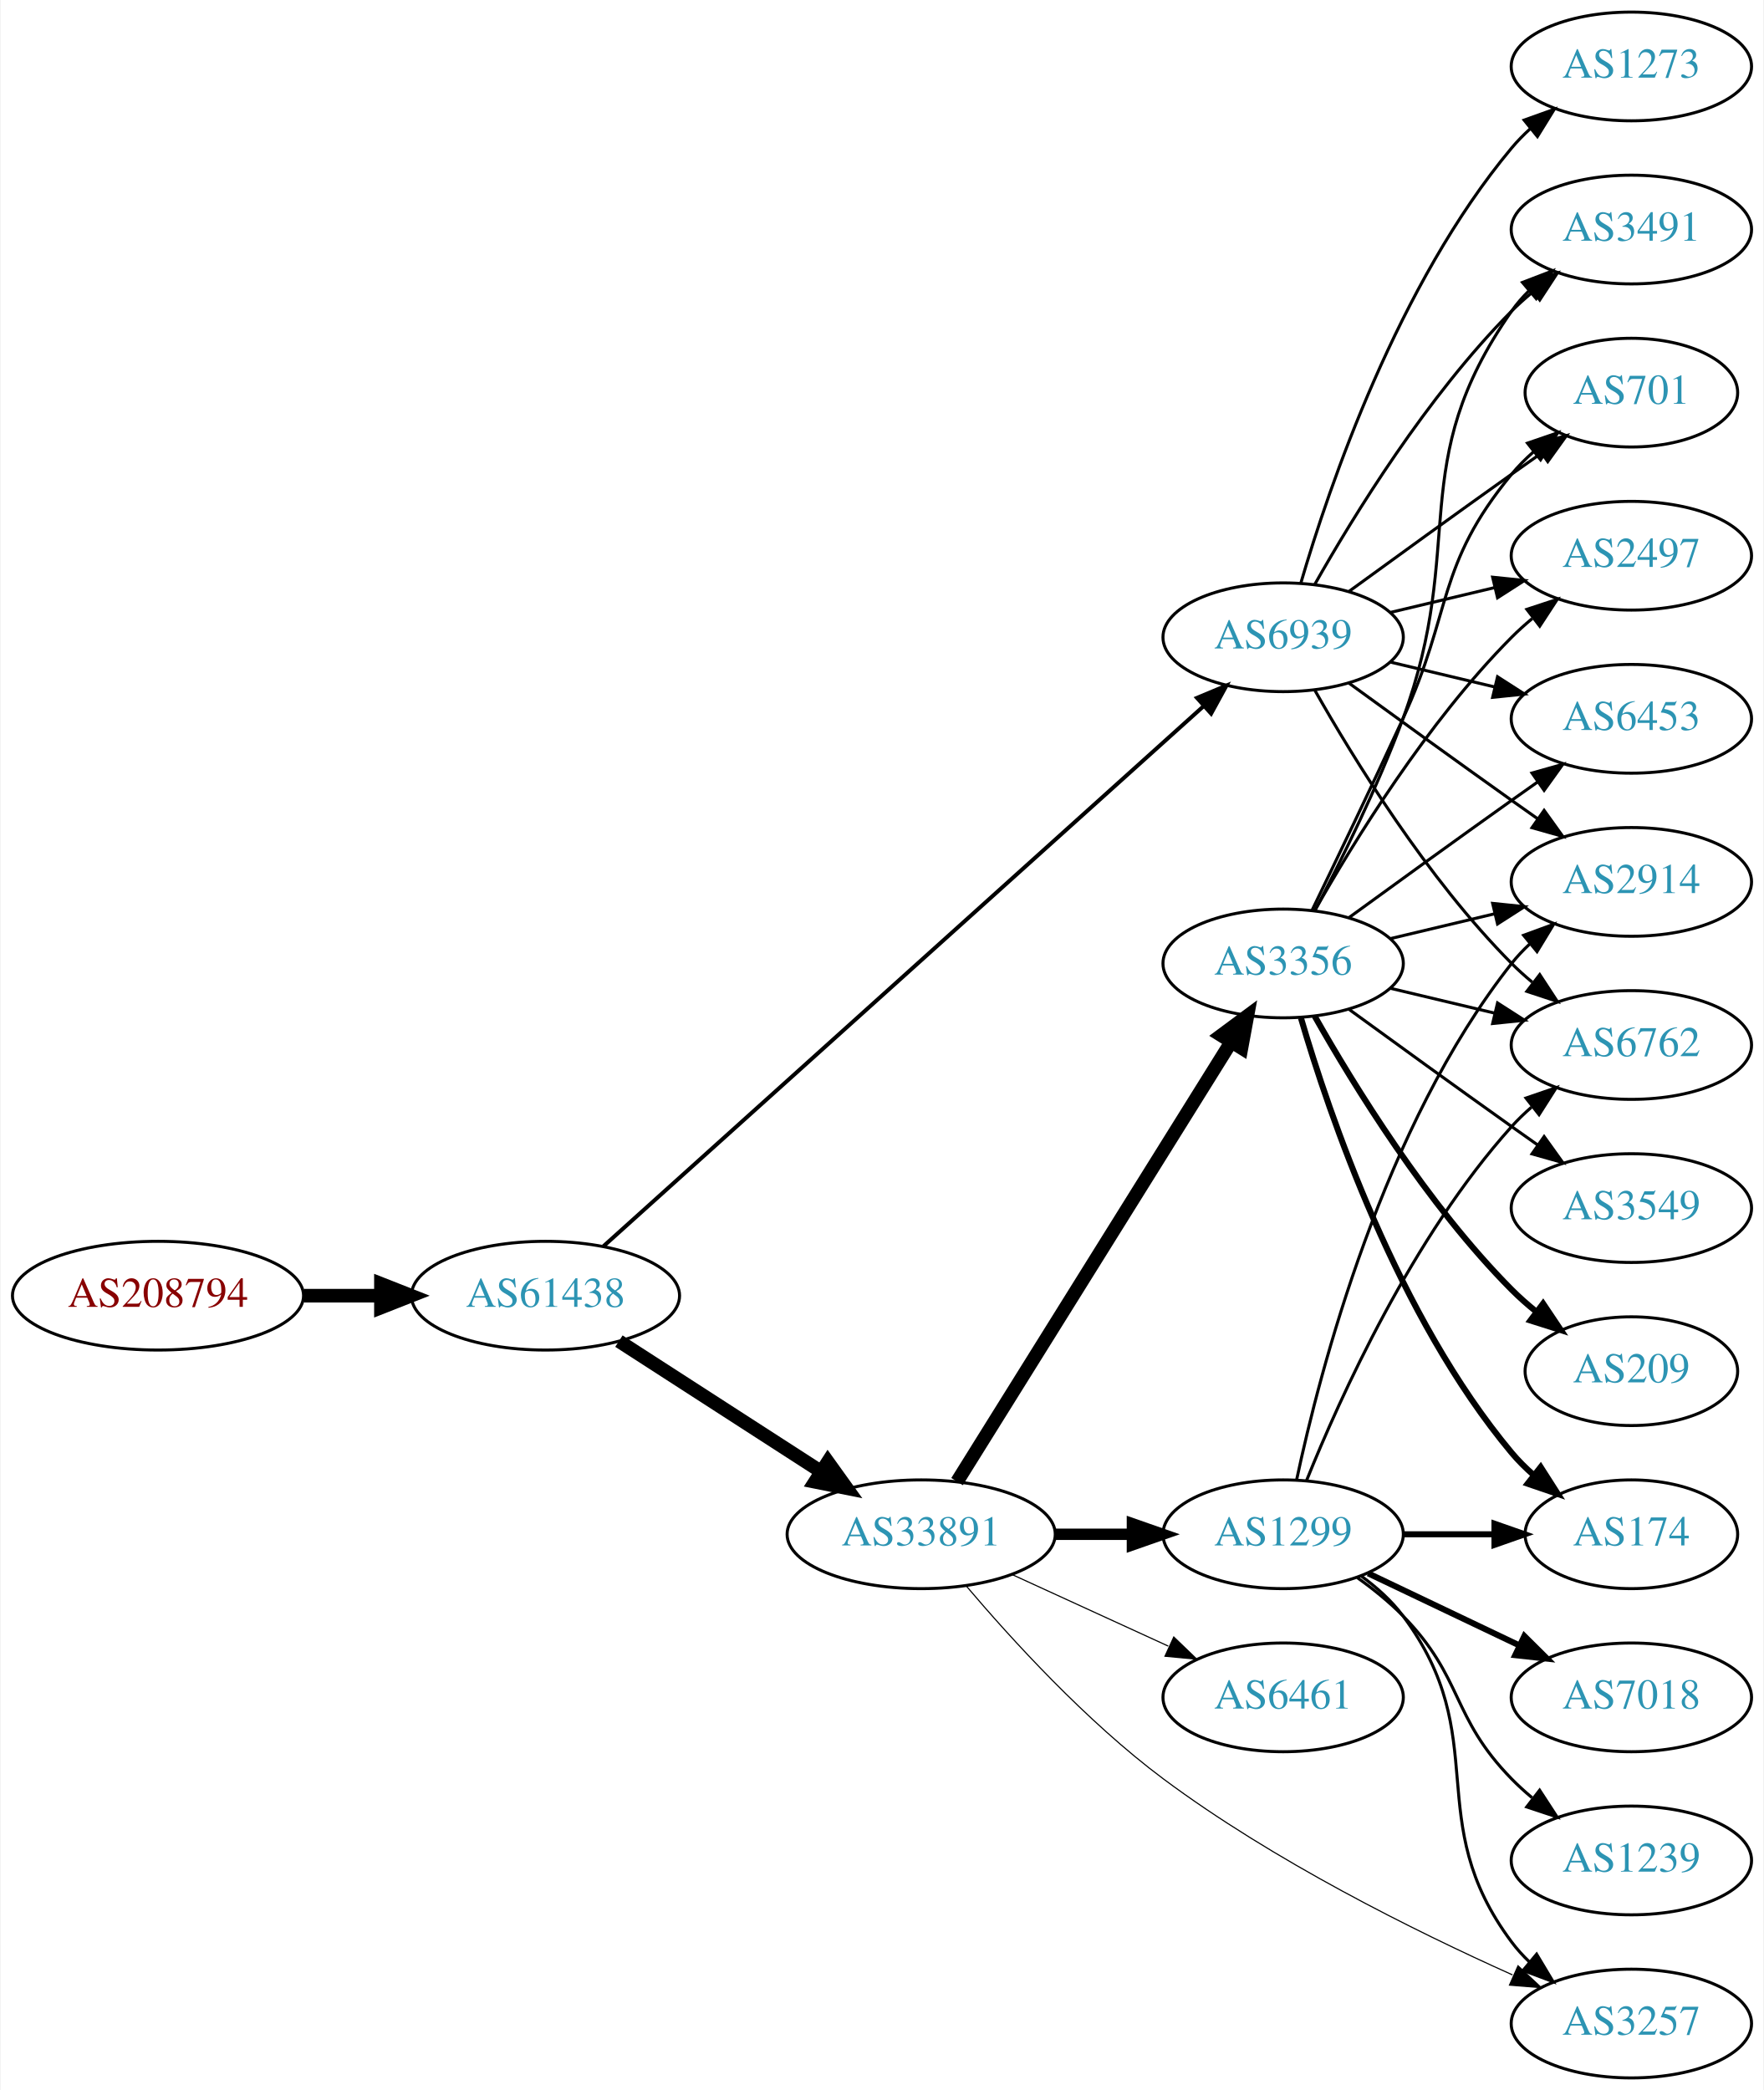
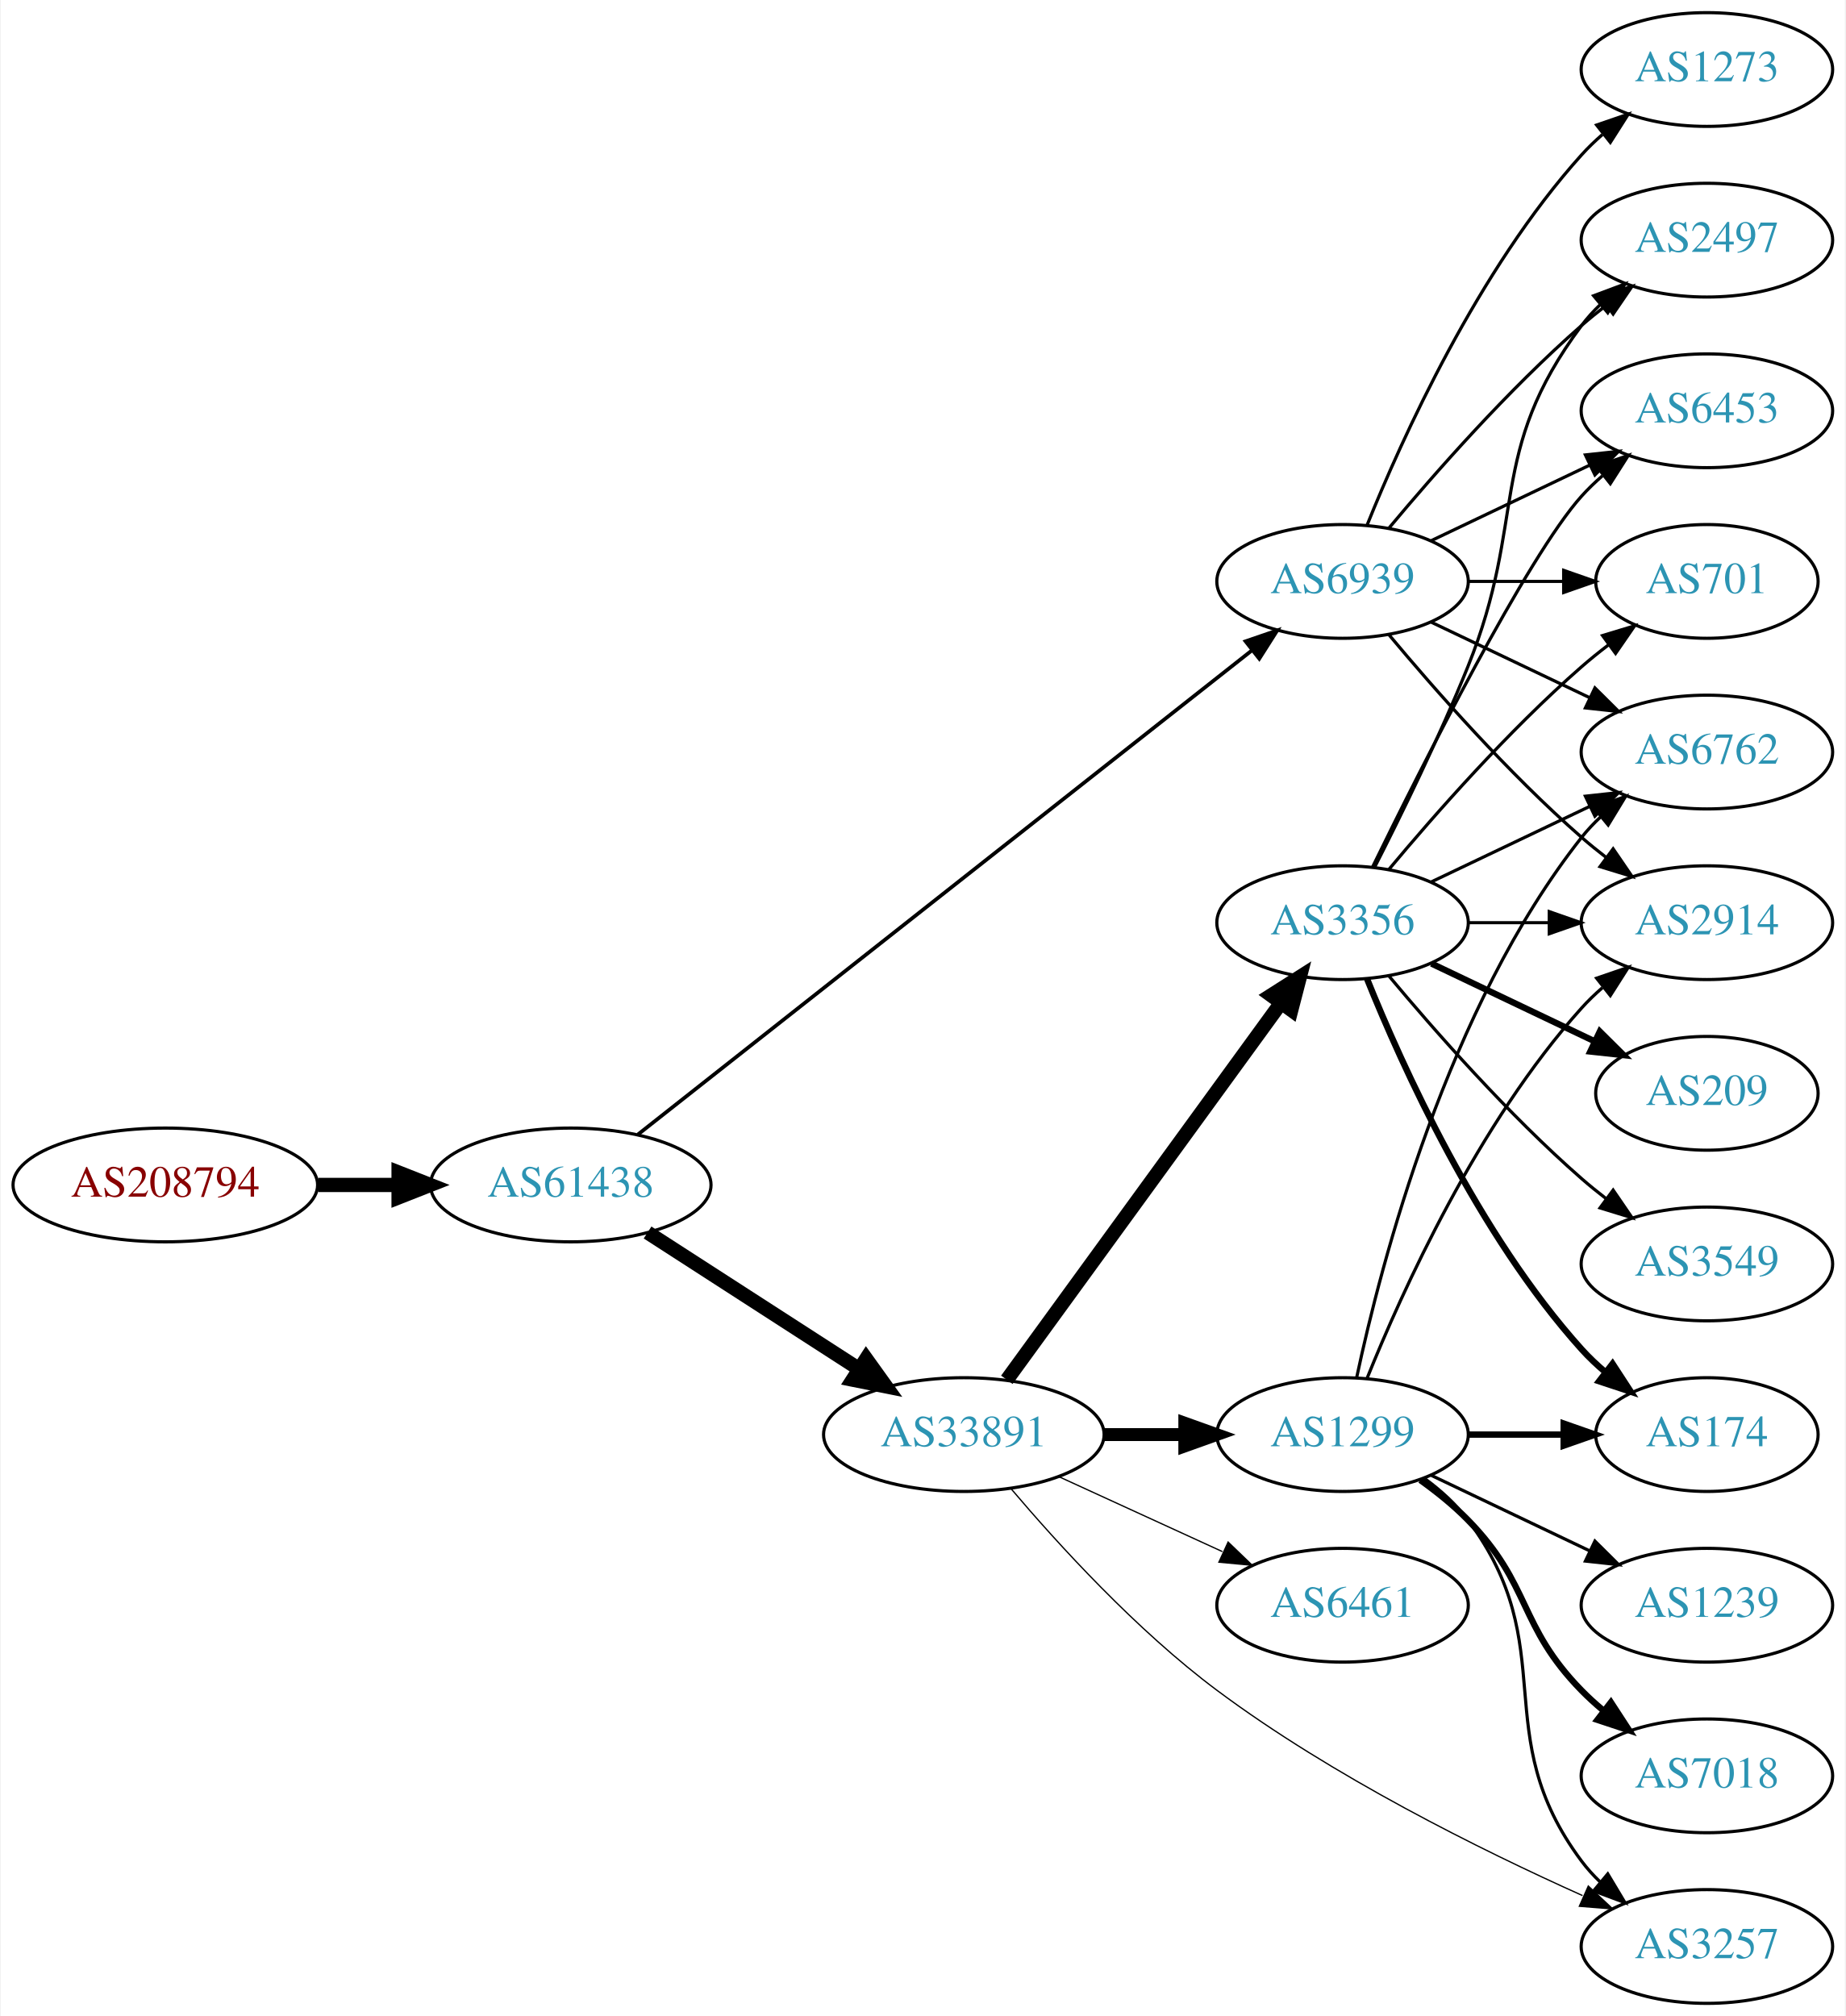
- <svg xmlns="http://www.w3.org/2000/svg" xmlns:xlink="http://www.w3.org/1999/xlink" width="584pt" height="692pt" viewBox="0.00 0.00 583.56 692.00">
-   <g id="graph0" class="graph" transform="scale(1 1) rotate(0) translate(4 688)">
-     <polygon fill="white" stroke="none" points="-4,4 -4,-688 579.562,-688 579.562,4 -4,4" />
+ <svg xmlns="http://www.w3.org/2000/svg" xmlns:xlink="http://www.w3.org/1999/xlink" width="584pt" height="638pt" viewBox="0.00 0.00 583.56 638.00">
+   <g id="graph0" class="graph" transform="scale(1 1) rotate(0) translate(4 634)">
+     <polygon fill="white" stroke="none" points="-4,4 -4,-634 579.562,-634 579.562,4 -4,4" />
    <g id="node1" class="node">
      <g id="a_node1">
        <a xlink:href="/asn/208794" xlink:title="AS208794 ~ Wolfgang Michael Brandstaetter [AT]">
          <ellipse fill="#ffffff" stroke="black" cx="48.096" cy="-259" rx="48.192" ry="18" />
          <text text-anchor="middle" x="48.096" y="-255.3" font-family="Times,serif" font-size="14.00" fill="#880000">AS208794</text>
        </a>
      </g>
    </g>
    <g id="node2" class="node">
      <g id="a_node2">
        <a xlink:href="/asn/61438" xlink:title="AS61438 ~ ip-it consult GmbH [AT]">
          <ellipse fill="#ffffff" stroke="black" cx="176.388" cy="-259" rx="44.393" ry="18" />
          <text text-anchor="middle" x="176.388" y="-255.3" font-family="Times,serif" font-size="14.00" fill="#2c94b3">AS61438</text>
        </a>
      </g>
    </g>
    <g id="edge1" class="edge">
      <path fill="none" stroke="black" stroke-width="4.5" d="M96.481,-259C104.742,-259 113.386,-259 121.799,-259" />
      <polygon fill="black" stroke="black" stroke-width="4.5" points="121.904,-262.938 131.904,-259 121.904,-255.063 121.904,-262.938" />
    </g>
    <g id="node3" class="node">
      <g id="a_node3">
        <a xlink:href="/asn/33891" xlink:title="AS33891 ~ CORE-BACKBONE GMBH GLOBAL NETWORK [DE]">
          <ellipse fill="#ffffff" stroke="black" cx="300.78" cy="-180" rx="44.393" ry="18" />
          <text text-anchor="middle" x="300.78" y="-176.3" font-family="Times,serif" font-size="14.00" fill="#2c94b3">AS33891</text>
        </a>
      </g>
    </g>
    <g id="edge2" class="edge">
      <path fill="none" stroke="black" stroke-width="4.5" d="M200.697,-243.955C219.631,-231.733 246.544,-214.362 267.543,-200.808" />
      <polygon fill="black" stroke="black" stroke-width="4.5" points="269.874,-203.99 276.14,-195.258 265.603,-197.373 269.874,-203.99" />
    </g>
    <g id="node4" class="node">
      <g id="a_node4">
        <a xlink:href="/asn/6939" xlink:title="AS6939 ~ Hurricane Electric LLC [US]">
-           <ellipse fill="#ffffff" stroke="black" cx="420.622" cy="-477" rx="39.794" ry="18" />
-           <text text-anchor="middle" x="420.622" y="-473.3" font-family="Times,serif" font-size="14.00" fill="#2c94b3">AS6939</text>
+           <ellipse fill="#ffffff" stroke="black" cx="420.622" cy="-450" rx="39.794" ry="18" />
+           <text text-anchor="middle" x="420.622" y="-446.3" font-family="Times,serif" font-size="14.00" fill="#2c94b3">AS6939</text>
        </a>
      </g>
    </g>
    <g id="edge3" class="edge">
-       <path fill="none" stroke="black" stroke-width="1.312" d="M195.595,-275.385C238.327,-313.843 345.136,-409.966 394.222,-454.141" />
-       <polygon fill="black" stroke="black" stroke-width="1.312" points="392.088,-456.929 401.862,-461.017 396.771,-451.726 392.088,-456.929" />
+       <path fill="none" stroke="black" stroke-width="1.174" d="M197.624,-274.956C240.942,-309.112 342.703,-389.35 391.953,-428.183" />
+       <polygon fill="black" stroke="black" stroke-width="1.174" points="389.933,-431.047 399.952,-434.49 394.267,-425.55 389.933,-431.047" />
    </g>
    <g id="node5" class="node">
      <g id="a_node5">
-         <a xlink:href="/asn/3356" xlink:title="AS3356 ~ Level 3 Parent, LLC [US]">
-           <ellipse fill="#ffffff" stroke="black" cx="420.622" cy="-369" rx="39.794" ry="18" />
-           <text text-anchor="middle" x="420.622" y="-365.3" font-family="Times,serif" font-size="14.00" fill="#2c94b3">AS3356</text>
+         <a xlink:href="/asn/3257" xlink:title="AS3257 ~ GTT [DE]">
+           <ellipse fill="#ffffff" stroke="black" cx="535.915" cy="-18" rx="39.794" ry="18" />
+           <text text-anchor="middle" x="535.915" y="-14.3" font-family="Times,serif" font-size="14.00" fill="#2c94b3">AS3257</text>
        </a>
      </g>
    </g>
    <g id="edge4" class="edge">
-       <path fill="none" stroke="black" stroke-width="4.5" d="M312.655,-197.442C333.438,-230.775 378.899,-303.686 403.327,-342.866" />
-       <polygon fill="black" stroke="black" stroke-width="4.5" points="400.141,-345.198 408.773,-351.6 406.824,-341.031 400.141,-345.198" />
+       <path fill="none" stroke="black" stroke-width="0.409" d="M315.639,-162.959C330.502,-145.419 355.43,-118.04 380.976,-99 417.402,-71.85 464.177,-48.637 496.558,-34.111" />
+       <polygon fill="black" stroke="black" stroke-width="0.409" points="498.386,-37.13 506.118,-29.886 495.556,-30.727 498.386,-37.13" />
    </g>
    <g id="node6" class="node">
      <g id="a_node6">
        <a xlink:href="/asn/1299" xlink:title="AS1299 ~ Telia Carrier [EU]">
          <ellipse fill="#ffffff" stroke="black" cx="420.622" cy="-180" rx="39.794" ry="18" />
          <text text-anchor="middle" x="420.622" y="-176.3" font-family="Times,serif" font-size="14.00" fill="#2c94b3">AS1299</text>
        </a>
      </g>
    </g>
    <g id="edge5" class="edge">
-       <path fill="none" stroke="black" stroke-width="3.75" d="M344.991,-180C353.303,-180 362.066,-180 370.548,-180" />
-       <polygon fill="black" stroke="black" stroke-width="3.75" points="370.707,-183.5 380.707,-180 370.707,-176.5 370.707,-183.5" />
+       <path fill="none" stroke="black" stroke-width="4.091" d="M344.991,-180C353.303,-180 362.066,-180 370.548,-180" />
+       <polygon fill="black" stroke="black" stroke-width="4.091" points="370.707,-183.58 380.707,-180 370.707,-176.421 370.707,-183.58" />
    </g>
    <g id="node7" class="node">
      <g id="a_node7">
-         <a xlink:href="/asn/3257" xlink:title="AS3257 ~ GTT [DE]">
-           <ellipse fill="#ffffff" stroke="black" cx="535.915" cy="-18" rx="39.794" ry="18" />
-           <text text-anchor="middle" x="535.915" y="-14.3" font-family="Times,serif" font-size="14.00" fill="#2c94b3">AS3257</text>
+         <a xlink:href="/asn/3356" xlink:title="AS3356 ~ Level 3 Parent, LLC [US]">
+           <ellipse fill="#ffffff" stroke="black" cx="420.622" cy="-342" rx="39.794" ry="18" />
+           <text text-anchor="middle" x="420.622" y="-338.3" font-family="Times,serif" font-size="14.00" fill="#2c94b3">AS3356</text>
        </a>
      </g>
    </g>
    <g id="edge6" class="edge">
-       <path fill="none" stroke="black" stroke-width="0.375" d="M315.639,-162.959C330.502,-145.419 355.43,-118.04 380.976,-99 417.402,-71.85 464.177,-48.637 496.558,-34.111" />
-       <polygon fill="black" stroke="black" stroke-width="0.375" points="498.386,-37.13 506.118,-29.886 495.556,-30.727 498.386,-37.13" />
+       <path fill="none" stroke="black" stroke-width="4.5" d="M314.391,-197.337C335.212,-225.96 376.874,-283.233 401.063,-316.486" />
+       <polygon fill="black" stroke="black" stroke-width="4.5" points="398.035,-319.017 407.102,-324.788 404.403,-314.385 398.035,-319.017" />
    </g>
    <g id="node8" class="node">
      <g id="a_node8">
        <a xlink:href="/asn/6461" xlink:title="AS6461 ~ Zayo Bandwidth [US]">
          <ellipse fill="#ffffff" stroke="black" cx="420.622" cy="-126" rx="39.794" ry="18" />
          <text text-anchor="middle" x="420.622" y="-122.3" font-family="Times,serif" font-size="14.00" fill="#2c94b3">AS6461</text>
        </a>
      </g>
    </g>
    <g id="edge7" class="edge">
-       <path fill="none" stroke="black" stroke-width="0.375" d="M330.909,-166.652C346.521,-159.498 365.918,-150.609 382.59,-142.97" />
-       <polygon fill="black" stroke="black" stroke-width="0.375" points="384.409,-145.986 392.042,-138.638 381.493,-139.622 384.409,-145.986" />
+       <path fill="none" stroke="black" stroke-width="0.409" d="M330.909,-166.652C346.521,-159.498 365.918,-150.609 382.59,-142.97" />
+       <polygon fill="black" stroke="black" stroke-width="0.409" points="384.409,-145.986 392.042,-138.638 381.493,-139.622 384.409,-145.986" />
+     </g>
+     <g id="node10" class="node">
+       <g id="a_node10">
+         <a xlink:href="/asn/2914" xlink:title="AS2914 ~ NTT America, Inc. [US]">
+           <ellipse fill="#ffffff" stroke="black" cx="535.915" cy="-342" rx="39.794" ry="18" />
+           <text text-anchor="middle" x="535.915" y="-338.3" font-family="Times,serif" font-size="14.00" fill="#2c94b3">AS2914</text>
+         </a>
+       </g>
+     </g>
+     <g id="edge26" class="edge">
+       <path fill="none" stroke="black" d="M435.252,-433.183C449.535,-416.071 473.081,-389.255 496.269,-369 498.734,-366.846 501.373,-364.706 504.07,-362.628" />
+       <polygon fill="black" stroke="black" points="506.244,-365.375 512.225,-356.63 502.095,-359.736 506.244,-365.375" />
+     </g>
+     <g id="node11" class="node">
+       <g id="a_node11">
+         <a xlink:href="/asn/6762" xlink:title="AS6762 ~ TELECOM ITALIA SPARKLE S.p.A. [IT]">
+           <ellipse fill="#ffffff" stroke="black" cx="535.915" cy="-396" rx="39.794" ry="18" />
+           <text text-anchor="middle" x="535.915" y="-392.3" font-family="Times,serif" font-size="14.00" fill="#2c94b3">AS6762</text>
+         </a>
+       </g>
+     </g>
+     <g id="edge23" class="edge">
+       <path fill="none" stroke="black" d="M448.759,-437.066C463.753,-429.919 482.574,-420.948 498.797,-413.215" />
+       <polygon fill="black" stroke="black" points="500.479,-416.291 508,-408.829 497.467,-409.972 500.479,-416.291" />
+     </g>
+     <g id="node14" class="node">
+       <g id="a_node14">
+         <a xlink:href="/asn/701" xlink:title="AS701 ~ UUNET [US]">
+           <ellipse fill="#ffffff" stroke="black" cx="535.915" cy="-450" rx="35.194" ry="18" />
+           <text text-anchor="middle" x="535.915" y="-446.3" font-family="Times,serif" font-size="14.00" fill="#2c94b3">AS701</text>
+         </a>
+       </g>
+     </g>
+     <g id="edge25" class="edge">
+       <path fill="none" stroke="black" d="M460.294,-450C470,-450 480.491,-450 490.453,-450" />
+       <polygon fill="black" stroke="black" points="490.59,-453.5 500.59,-450 490.59,-446.5 490.59,-453.5" />
+     </g>
+     <g id="node15" class="node">
+       <g id="a_node15">
+         <a xlink:href="/asn/2497" xlink:title="AS2497 ~ Internet Initiative Japan Inc. [JP]">
+           <ellipse fill="#ffffff" stroke="black" cx="535.915" cy="-558" rx="39.794" ry="18" />
+           <text text-anchor="middle" x="535.915" y="-554.3" font-family="Times,serif" font-size="14.00" fill="#2c94b3">AS2497</text>
+         </a>
+       </g>
+     </g>
+     <g id="edge27" class="edge">
+       <path fill="none" stroke="black" d="M435.252,-466.817C449.535,-483.929 473.081,-510.745 496.269,-531 498.734,-533.154 501.373,-535.294 504.07,-537.372" />
+       <polygon fill="black" stroke="black" points="502.095,-540.264 512.225,-543.37 506.244,-534.625 502.095,-540.264" />
+     </g>
+     <g id="node17" class="node">
+       <g id="a_node17">
+         <a xlink:href="/asn/6453" xlink:title="AS6453 ~ TATA COMMUNICATIONS (AMERICA) INC [US]">
+           <ellipse fill="#ffffff" stroke="black" cx="535.915" cy="-504" rx="39.794" ry="18" />
+           <text text-anchor="middle" x="535.915" y="-500.3" font-family="Times,serif" font-size="14.00" fill="#2c94b3">AS6453</text>
+         </a>
+       </g>
+     </g>
+     <g id="edge24" class="edge">
+       <path fill="none" stroke="black" d="M448.759,-462.934C463.753,-470.081 482.574,-479.052 498.797,-486.785" />
+       <polygon fill="black" stroke="black" points="497.467,-490.028 508,-491.171 500.479,-483.709 497.467,-490.028" />
+     </g>
+     <g id="node19" class="node">
+       <g id="a_node19">
+         <a xlink:href="/asn/1273" xlink:title="AS1273 ~ Vodafone Group PLC [EU]">
+           <ellipse fill="#ffffff" stroke="black" cx="535.915" cy="-612" rx="39.794" ry="18" />
+           <text text-anchor="middle" x="535.915" y="-608.3" font-family="Times,serif" font-size="14.00" fill="#2c94b3">AS1273</text>
+         </a>
+       </g>
+     </g>
+     <g id="edge22" class="edge">
+       <path fill="none" stroke="black" d="M428.37,-467.787C439.421,-495.243 463.474,-548.578 496.269,-585 498.271,-587.224 500.49,-589.363 502.822,-591.397" />
+       <polygon fill="black" stroke="black" points="501.021,-594.433 511.041,-597.873 505.353,-588.935 501.021,-594.433" />
+     </g>
+     <g id="edge13" class="edge">
+       <path fill="none" stroke="black" d="M446.553,-166.118C451.629,-162.389 456.547,-157.984 460.269,-153 490.54,-112.458 465.997,-85.542 496.269,-45 498.013,-42.664 500.021,-40.455 502.184,-38.383" />
+       <polygon fill="black" stroke="black" points="504.543,-40.973 509.984,-31.882 500.062,-35.595 504.543,-40.973" />
    </g>
    <g id="node9" class="node">
      <g id="a_node9">
-         <a xlink:href="/asn/701" xlink:title="AS701 ~ UUNET [US]">
-           <ellipse fill="#ffffff" stroke="black" cx="535.915" cy="-558" rx="35.194" ry="18" />
-           <text text-anchor="middle" x="535.915" y="-554.3" font-family="Times,serif" font-size="14.00" fill="#2c94b3">AS701</text>
-         </a>
-       </g>
-     </g>
-     <g id="edge29" class="edge">
-       <path fill="none" stroke="black" d="M442.471,-492.222C457.404,-503.091 478.018,-518.025 496.269,-531 499.479,-533.282 502.848,-535.661 506.203,-538.018" />
-       <polygon fill="black" stroke="black" points="504.215,-540.899 514.413,-543.77 508.231,-535.166 504.215,-540.899" />
-     </g>
-     <g id="node10" class="node">
-       <g id="a_node10">
-         <a xlink:href="/asn/2497" xlink:title="AS2497 ~ Internet Initiative Japan Inc. [JP]">
-           <ellipse fill="#ffffff" stroke="black" cx="535.915" cy="-504" rx="39.794" ry="18" />
-           <text text-anchor="middle" x="535.915" y="-500.3" font-family="Times,serif" font-size="14.00" fill="#2c94b3">AS2497</text>
-         </a>
-       </g>
-     </g>
-     <g id="edge23" class="edge">
-       <path fill="none" stroke="black" d="M456.229,-485.248C467.101,-487.838 479.255,-490.735 490.698,-493.462" />
-       <polygon fill="black" stroke="black" points="489.981,-496.889 500.52,-495.803 491.604,-490.08 489.981,-496.889" />
-     </g>
-     <g id="node14" class="node">
-       <g id="a_node14">
-         <a xlink:href="/asn/6453" xlink:title="AS6453 ~ TATA COMMUNICATIONS (AMERICA) INC [US]">
-           <ellipse fill="#ffffff" stroke="black" cx="535.915" cy="-450" rx="39.794" ry="18" />
-           <text text-anchor="middle" x="535.915" y="-446.3" font-family="Times,serif" font-size="14.00" fill="#2c94b3">AS6453</text>
-         </a>
-       </g>
-     </g>
-     <g id="edge25" class="edge">
-       <path fill="none" stroke="black" d="M456.229,-468.752C467.101,-466.162 479.255,-463.265 490.698,-460.538" />
-       <polygon fill="black" stroke="black" points="491.604,-463.92 500.52,-458.197 489.981,-457.111 491.604,-463.92" />
-     </g>
-     <g id="node15" class="node">
-       <g id="a_node15">
-         <a xlink:href="/asn/2914" xlink:title="AS2914 ~ NTT America, Inc. [US]">
-           <ellipse fill="#ffffff" stroke="black" cx="535.915" cy="-396" rx="39.794" ry="18" />
-           <text text-anchor="middle" x="535.915" y="-392.3" font-family="Times,serif" font-size="14.00" fill="#2c94b3">AS2914</text>
-         </a>
-       </g>
-     </g>
-     <g id="edge27" class="edge">
-       <path fill="none" stroke="black" d="M442.471,-461.778C457.404,-450.909 478.018,-435.975 496.269,-423 499.089,-420.995 502.032,-418.915 504.98,-416.841" />
-       <polygon fill="black" stroke="black" points="507.026,-419.681 513.205,-411.074 503.008,-413.95 507.026,-419.681" />
-     </g>
-     <g id="node16" class="node">
-       <g id="a_node16">
-         <a xlink:href="/asn/6762" xlink:title="AS6762 ~ TELECOM ITALIA SPARKLE S.p.A. [IT]">
-           <ellipse fill="#ffffff" stroke="black" cx="535.915" cy="-342" rx="39.794" ry="18" />
-           <text text-anchor="middle" x="535.915" y="-338.3" font-family="Times,serif" font-size="14.00" fill="#2c94b3">AS6762</text>
-         </a>
-       </g>
-     </g>
-     <g id="edge24" class="edge">
-       <path fill="none" stroke="black" d="M431.082,-459.51C443.864,-436.904 468.296,-397.114 496.269,-369 498.379,-366.879 500.676,-364.812 503.061,-362.829" />
-       <polygon fill="black" stroke="black" points="505.577,-365.31 511.376,-356.444 501.313,-359.758 505.577,-365.31" />
-     </g>
-     <g id="node17" class="node">
-       <g id="a_node17">
-         <a xlink:href="/asn/3491" xlink:title="AS3491 ~ PCCW Global, Inc. [US]">
-           <ellipse fill="#ffffff" stroke="black" cx="535.915" cy="-612" rx="39.794" ry="18" />
-           <text text-anchor="middle" x="535.915" y="-608.3" font-family="Times,serif" font-size="14.00" fill="#2c94b3">AS3491</text>
-         </a>
-       </g>
-     </g>
-     <g id="edge28" class="edge">
-       <path fill="none" stroke="black" d="M431.082,-494.49C443.864,-517.096 468.296,-556.886 496.269,-585 498.379,-587.121 500.676,-589.188 503.061,-591.171" />
-       <polygon fill="black" stroke="black" points="501.313,-594.242 511.376,-597.556 505.577,-588.69 501.313,-594.242" />
-     </g>
-     <g id="node20" class="node">
-       <g id="a_node20">
-         <a xlink:href="/asn/1273" xlink:title="AS1273 ~ Vodafone Group PLC [EU]">
-           <ellipse fill="#ffffff" stroke="black" cx="535.915" cy="-666" rx="39.794" ry="18" />
-           <text text-anchor="middle" x="535.915" y="-662.3" font-family="Times,serif" font-size="14.00" fill="#2c94b3">AS1273</text>
-         </a>
-       </g>
-     </g>
-     <g id="edge26" class="edge">
-       <path fill="none" stroke="black" d="M426.496,-495.002C435.81,-526.844 458.627,-593.981 496.269,-639 498.139,-641.237 500.237,-643.374 502.464,-645.396" />
-       <polygon fill="black" stroke="black" points="500.407,-648.234 510.383,-651.804 504.81,-642.793 500.407,-648.234" />
+         <a xlink:href="/asn/7018" xlink:title="AS7018 ~ AT&amp;T Services, Inc. [US]">
+           <ellipse fill="#ffffff" stroke="black" cx="535.915" cy="-72" rx="39.794" ry="18" />
+           <text text-anchor="middle" x="535.915" y="-68.3" font-family="Times,serif" font-size="14.00" fill="#2c94b3">AS7018</text>
+         </a>
+       </g>
    </g>
    <g id="edge8" class="edge">
-       <path fill="none" stroke="black" d="M430.204,-386.633C438.128,-402.998 450.164,-428.065 460.269,-450 476.752,-485.781 471.204,-500.606 496.269,-531 498.404,-533.589 500.846,-536.041 503.443,-538.334" />
-       <polygon fill="black" stroke="black" points="501.52,-541.275 511.542,-544.712 505.851,-535.775 501.52,-541.275" />
+       <path fill="none" stroke="black" stroke-width="2" d="M445.216,-165.611C450.472,-161.852 455.804,-157.563 460.269,-153 480.441,-132.383 476.096,-119.617 496.269,-99 498.362,-96.861 500.645,-94.782 503.022,-92.79" />
+       <polygon fill="black" stroke="black" stroke-width="2" points="505.54,-95.268 511.321,-86.389 501.265,-89.725 505.54,-95.268" />
    </g>
    <g id="edge9" class="edge">
-       <path fill="none" stroke="black" d="M431.082,-386.49C443.864,-409.096 468.296,-448.886 496.269,-477 498.379,-479.121 500.676,-481.188 503.061,-483.171" />
-       <polygon fill="black" stroke="black" points="501.313,-486.242 511.376,-489.556 505.577,-480.69 501.313,-486.242" />
-     </g>
-     <g id="node11" class="node">
-       <g id="a_node11">
-         <a xlink:href="/asn/3549" xlink:title="AS3549 ~ Level 3 Parent, LLC [US]">
-           <ellipse fill="#ffffff" stroke="black" cx="535.915" cy="-288" rx="39.794" ry="18" />
-           <text text-anchor="middle" x="535.915" y="-284.3" font-family="Times,serif" font-size="14.00" fill="#2c94b3">AS3549</text>
-         </a>
-       </g>
+       <path fill="none" stroke="black" d="M428.37,-197.787C439.421,-225.243 463.474,-278.578 496.269,-315 498.271,-317.224 500.49,-319.363 502.822,-321.397" />
+       <polygon fill="black" stroke="black" points="501.021,-324.433 511.041,-327.873 505.353,-318.935 501.021,-324.433" />
    </g>
    <g id="edge10" class="edge">
-       <path fill="none" stroke="black" d="M442.471,-353.778C457.404,-342.909 478.018,-327.975 496.269,-315 499.089,-312.995 502.032,-310.915 504.98,-308.841" />
-       <polygon fill="black" stroke="black" points="507.026,-311.681 513.205,-303.074 503.008,-305.95 507.026,-311.681" />
+       <path fill="none" stroke="black" d="M425.112,-198.16C432.744,-234.03 453.735,-315.155 496.269,-369 498.076,-371.288 500.129,-373.462 502.324,-375.51" />
+       <polygon fill="black" stroke="black" points="500.234,-378.323 510.183,-381.966 504.677,-372.914 500.234,-378.323" />
    </g>
    <g id="node12" class="node">
      <g id="a_node12">
-         <a xlink:href="/asn/209" xlink:title="AS209 ~ CenturyLink Communications, LLC [US]">
-           <ellipse fill="#ffffff" stroke="black" cx="535.915" cy="-234" rx="35.194" ry="18" />
-           <text text-anchor="middle" x="535.915" y="-230.3" font-family="Times,serif" font-size="14.00" fill="#2c94b3">AS209</text>
+         <a xlink:href="/asn/1239" xlink:title="AS1239 ~ Sprint [US]">
+           <ellipse fill="#ffffff" stroke="black" cx="535.915" cy="-126" rx="39.794" ry="18" />
+           <text text-anchor="middle" x="535.915" y="-122.3" font-family="Times,serif" font-size="14.00" fill="#2c94b3">AS1239</text>
        </a>
      </g>
    </g>
    <g id="edge11" class="edge">
-       <path fill="none" stroke="black" stroke-width="2" d="M431.082,-351.51C443.864,-328.904 468.296,-289.114 496.269,-261 498.769,-258.487 501.53,-256.051 504.391,-253.739" />
-       <polygon fill="black" stroke="black" stroke-width="2" points="506.691,-256.389 512.588,-247.587 502.489,-250.79 506.691,-256.389" />
+       <path fill="none" stroke="black" d="M448.759,-167.066C463.753,-159.919 482.574,-150.948 498.797,-143.215" />
+       <polygon fill="black" stroke="black" points="500.479,-146.291 508,-138.829 497.467,-139.972 500.479,-146.291" />
    </g>
    <g id="node13" class="node">
      <g id="a_node13">
        <a xlink:href="/asn/174" xlink:title="AS174 ~ Cogent Communications [US]">
          <ellipse fill="#ffffff" stroke="black" cx="535.915" cy="-180" rx="35.194" ry="18" />
          <text text-anchor="middle" x="535.915" y="-176.3" font-family="Times,serif" font-size="14.00" fill="#2c94b3">AS174</text>
        </a>
      </g>
    </g>
    <g id="edge12" class="edge">
-       <path fill="none" stroke="black" stroke-width="2" d="M426.496,-350.998C435.81,-319.156 458.627,-252.019 496.269,-207 498.421,-204.426 500.876,-201.983 503.48,-199.697" />
-       <polygon fill="black" stroke="black" stroke-width="2" points="505.887,-202.257 511.59,-193.328 501.564,-196.751 505.887,-202.257" />
-     </g>
-     <g id="edge13" class="edge">
-       <path fill="none" stroke="black" d="M442.471,-384.222C457.404,-395.091 478.018,-410.025 496.269,-423 499.089,-425.005 502.032,-427.085 504.98,-429.159" />
-       <polygon fill="black" stroke="black" points="503.008,-432.05 513.205,-434.926 507.026,-426.319 503.008,-432.05" />
-     </g>
-     <g id="edge14" class="edge">
-       <path fill="none" stroke="black" d="M456.229,-377.248C467.101,-379.838 479.255,-382.735 490.698,-385.462" />
-       <polygon fill="black" stroke="black" points="489.981,-388.889 500.52,-387.803 491.604,-382.08 489.981,-388.889" />
-     </g>
-     <g id="edge15" class="edge">
-       <path fill="none" stroke="black" d="M456.229,-360.752C467.101,-358.162 479.255,-355.265 490.698,-352.538" />
-       <polygon fill="black" stroke="black" points="491.604,-355.92 500.52,-350.197 489.981,-349.111 491.604,-355.92" />
-     </g>
-     <g id="edge16" class="edge">
-       <path fill="none" stroke="black" d="M431.189,-386.606C439.675,-402.745 451.976,-427.484 460.269,-450 481.73,-508.27 460.655,-534.131 496.269,-585 497.941,-587.389 499.896,-589.635 502.023,-591.733" />
-       <polygon fill="black" stroke="black" points="499.863,-594.49 509.756,-598.284 504.388,-589.149 499.863,-594.49" />
-     </g>
-     <g id="edge22" class="edge">
-       <path fill="none" stroke="black" d="M446.553,-166.118C451.629,-162.389 456.547,-157.984 460.269,-153 490.54,-112.458 465.997,-85.542 496.269,-45 498.013,-42.664 500.021,-40.455 502.184,-38.383" />
-       <polygon fill="black" stroke="black" points="504.543,-40.973 509.984,-31.882 500.062,-35.595 504.543,-40.973" />
-     </g>
-     <g id="edge18" class="edge">
      <path fill="none" stroke="black" stroke-width="2" d="M460.294,-180C470,-180 480.491,-180 490.453,-180" />
      <polygon fill="black" stroke="black" stroke-width="2" points="490.59,-183.5 500.59,-180 490.59,-176.5 490.59,-183.5" />
    </g>
+     <g id="edge21" class="edge">
+       <path fill="none" stroke="black" d="M460.294,-342C468.497,-342 477.261,-342 485.794,-342" />
+       <polygon fill="black" stroke="black" points="486.033,-345.5 496.033,-342 486.033,-338.5 486.033,-345.5" />
+     </g>
    <g id="edge19" class="edge">
-       <path fill="none" stroke="black" d="M425.112,-198.16C432.744,-234.03 453.735,-315.155 496.269,-369 498.076,-371.288 500.129,-373.462 502.324,-375.51" />
-       <polygon fill="black" stroke="black" points="500.234,-378.323 510.183,-381.966 504.677,-372.914 500.234,-378.323" />
-     </g>
-     <g id="edge21" class="edge">
-       <path fill="none" stroke="black" d="M428.37,-197.787C439.421,-225.243 463.474,-278.578 496.269,-315 498.271,-317.224 500.49,-319.363 502.822,-321.397" />
-       <polygon fill="black" stroke="black" points="501.021,-324.433 511.041,-327.873 505.353,-318.935 501.021,-324.433" />
+       <path fill="none" stroke="black" d="M448.759,-354.934C463.753,-362.081 482.574,-371.052 498.797,-378.785" />
+       <polygon fill="black" stroke="black" points="497.467,-382.028 508,-383.171 500.479,-375.709 497.467,-382.028" />
+     </g>
+     <g id="edge20" class="edge">
+       <path fill="none" stroke="black" stroke-width="2" d="M428.37,-324.213C439.421,-296.757 463.474,-243.422 496.269,-207 498.584,-204.428 501.189,-201.97 503.925,-199.657" />
+       <polygon fill="black" stroke="black" stroke-width="2" points="506.063,-202.428 511.848,-193.552 501.79,-196.883 506.063,-202.428" />
+     </g>
+     <g id="edge14" class="edge">
+       <path fill="none" stroke="black" d="M435.252,-358.817C449.535,-375.929 473.081,-402.745 496.269,-423 498.939,-425.332 501.811,-427.648 504.742,-429.886" />
+       <polygon fill="black" stroke="black" points="502.892,-432.87 513.033,-435.939 507.019,-427.216 502.892,-432.87" />
+     </g>
+     <g id="edge15" class="edge">
+       <path fill="none" stroke="black" d="M430.703,-359.417C438.972,-375.634 451.233,-400.603 460.269,-423 479.199,-469.922 465.997,-490.458 496.269,-531 498.013,-533.336 500.021,-535.545 502.184,-537.617" />
+       <polygon fill="black" stroke="black" points="500.062,-540.405 509.984,-544.118 504.543,-535.027 500.062,-540.405" />
+     </g>
+     <g id="node16" class="node">
+       <g id="a_node16">
+         <a xlink:href="/asn/209" xlink:title="AS209 ~ CenturyLink Communications, LLC [US]">
+           <ellipse fill="#ffffff" stroke="black" cx="535.915" cy="-288" rx="35.194" ry="18" />
+           <text text-anchor="middle" x="535.915" y="-284.3" font-family="Times,serif" font-size="14.00" fill="#2c94b3">AS209</text>
+         </a>
+       </g>
+     </g>
+     <g id="edge16" class="edge">
+       <path fill="none" stroke="black" stroke-width="2" d="M448.759,-329.066C464.19,-321.71 483.676,-312.423 500.211,-304.541" />
+       <polygon fill="black" stroke="black" stroke-width="2" points="502.032,-307.551 509.553,-300.089 499.02,-301.232 502.032,-307.551" />
+     </g>
+     <g id="edge17" class="edge">
+       <path fill="none" stroke="black" d="M430.06,-359.511C445.678,-391.509 479.065,-457.893 496.269,-477 498.271,-479.224 500.49,-481.363 502.822,-483.397" />
+       <polygon fill="black" stroke="black" points="501.021,-486.433 511.041,-489.873 505.353,-480.935 501.021,-486.433" />
    </g>
    <g id="node18" class="node">
      <g id="a_node18">
-         <a xlink:href="/asn/1239" xlink:title="AS1239 ~ Sprint [US]">
-           <ellipse fill="#ffffff" stroke="black" cx="535.915" cy="-72" rx="39.794" ry="18" />
-           <text text-anchor="middle" x="535.915" y="-68.3" font-family="Times,serif" font-size="14.00" fill="#2c94b3">AS1239</text>
-         </a>
-       </g>
-     </g>
-     <g id="edge17" class="edge">
-       <path fill="none" stroke="black" d="M445.216,-165.611C450.472,-161.852 455.804,-157.563 460.269,-153 480.441,-132.383 476.096,-119.617 496.269,-99 498.362,-96.861 500.645,-94.782 503.022,-92.79" />
-       <polygon fill="black" stroke="black" points="505.54,-95.268 511.321,-86.389 501.265,-89.725 505.54,-95.268" />
-     </g>
-     <g id="node19" class="node">
-       <g id="a_node19">
-         <a xlink:href="/asn/7018" xlink:title="AS7018 ~ AT&amp;T Services, Inc. [US]">
-           <ellipse fill="#ffffff" stroke="black" cx="535.915" cy="-126" rx="39.794" ry="18" />
-           <text text-anchor="middle" x="535.915" y="-122.3" font-family="Times,serif" font-size="14.00" fill="#2c94b3">AS7018</text>
-         </a>
-       </g>
-     </g>
-     <g id="edge20" class="edge">
-       <path fill="none" stroke="black" stroke-width="2" d="M448.759,-167.066C463.753,-159.919 482.574,-150.948 498.797,-143.215" />
-       <polygon fill="black" stroke="black" stroke-width="2" points="500.479,-146.291 508,-138.829 497.467,-139.972 500.479,-146.291" />
+         <a xlink:href="/asn/3549" xlink:title="AS3549 ~ Level 3 Parent, LLC [US]">
+           <ellipse fill="#ffffff" stroke="black" cx="535.915" cy="-234" rx="39.794" ry="18" />
+           <text text-anchor="middle" x="535.915" y="-230.3" font-family="Times,serif" font-size="14.00" fill="#2c94b3">AS3549</text>
+         </a>
+       </g>
+     </g>
+     <g id="edge18" class="edge">
+       <path fill="none" stroke="black" d="M435.252,-325.183C449.535,-308.071 473.081,-281.255 496.269,-261 498.734,-258.846 501.373,-256.706 504.07,-254.628" />
+       <polygon fill="black" stroke="black" points="506.244,-257.375 512.225,-248.63 502.095,-251.736 506.244,-257.375" />
    </g>
  </g>
</svg>
